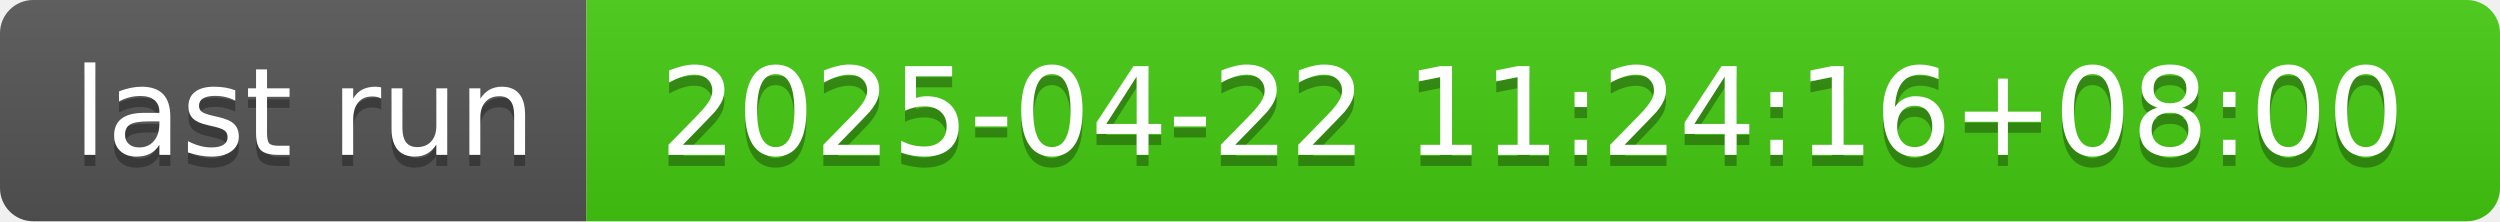
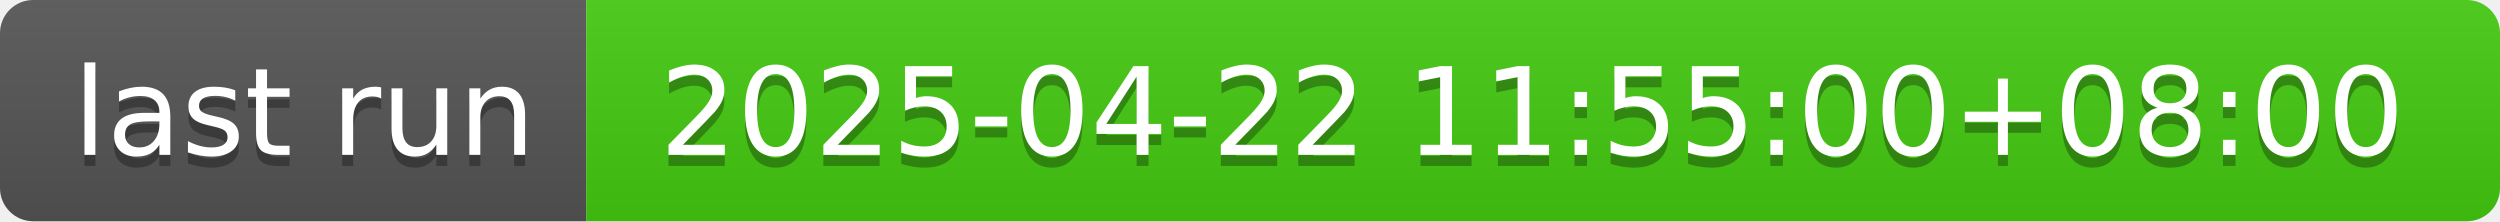
- <svg xmlns="http://www.w3.org/2000/svg" width="226" height="20" role="img" aria-label="last run: 2025-04-22 11:24:16+08:00">
+ <svg xmlns="http://www.w3.org/2000/svg" width="226" height="20" role="img" aria-label="last run: 2025-04-22 11:55:00+08:00">
  <linearGradient id="s" x2="0" y2="100%">
    <stop offset="0" stop-color="#bbb" stop-opacity=".1" />
    <stop offset="1" stop-opacity=".1" />
  </linearGradient>
  <clipPath id="r">
    <rect width="226" height="20" rx="3" fill="#fff" />
  </clipPath>
  <g clip-path="url(#r)">
    <rect width="53" height="20" fill="#555" />
    <rect x="53" width="173" height="20" fill="#4c1" />
    <rect width="226" height="20" fill="url(#s)" />
  </g>
  <g fill="#fff" text-anchor="middle" font-family="Verdana,Geneva,DejaVu Sans,sans-serif" text-rendering="geometricPrecision" font-size="110">
    <text aria-hidden="true" x="275" y="150" fill="#010101" fill-opacity=".3" transform="scale(.1)" textLength="430">last run</text>
    <text x="275" y="140" transform="scale(.1)" fill="#fff" textLength="430">last run</text>
-     <text aria-hidden="true" x="1385" y="150" fill="#010101" fill-opacity=".3" transform="scale(.1)" textLength="1630">2025-04-22 11:24:16+08:00</text>
-     <text x="1385" y="140" transform="scale(.1)" fill="#fff" textLength="1630">2025-04-22 11:24:16+08:00</text>
+     <text aria-hidden="true" x="1385" y="150" fill="#010101" fill-opacity=".3" transform="scale(.1)" textLength="1630">2025-04-22 11:55:00+08:00</text>
+     <text x="1385" y="140" transform="scale(.1)" fill="#fff" textLength="1630">2025-04-22 11:55:00+08:00</text>
  </g>
</svg>
